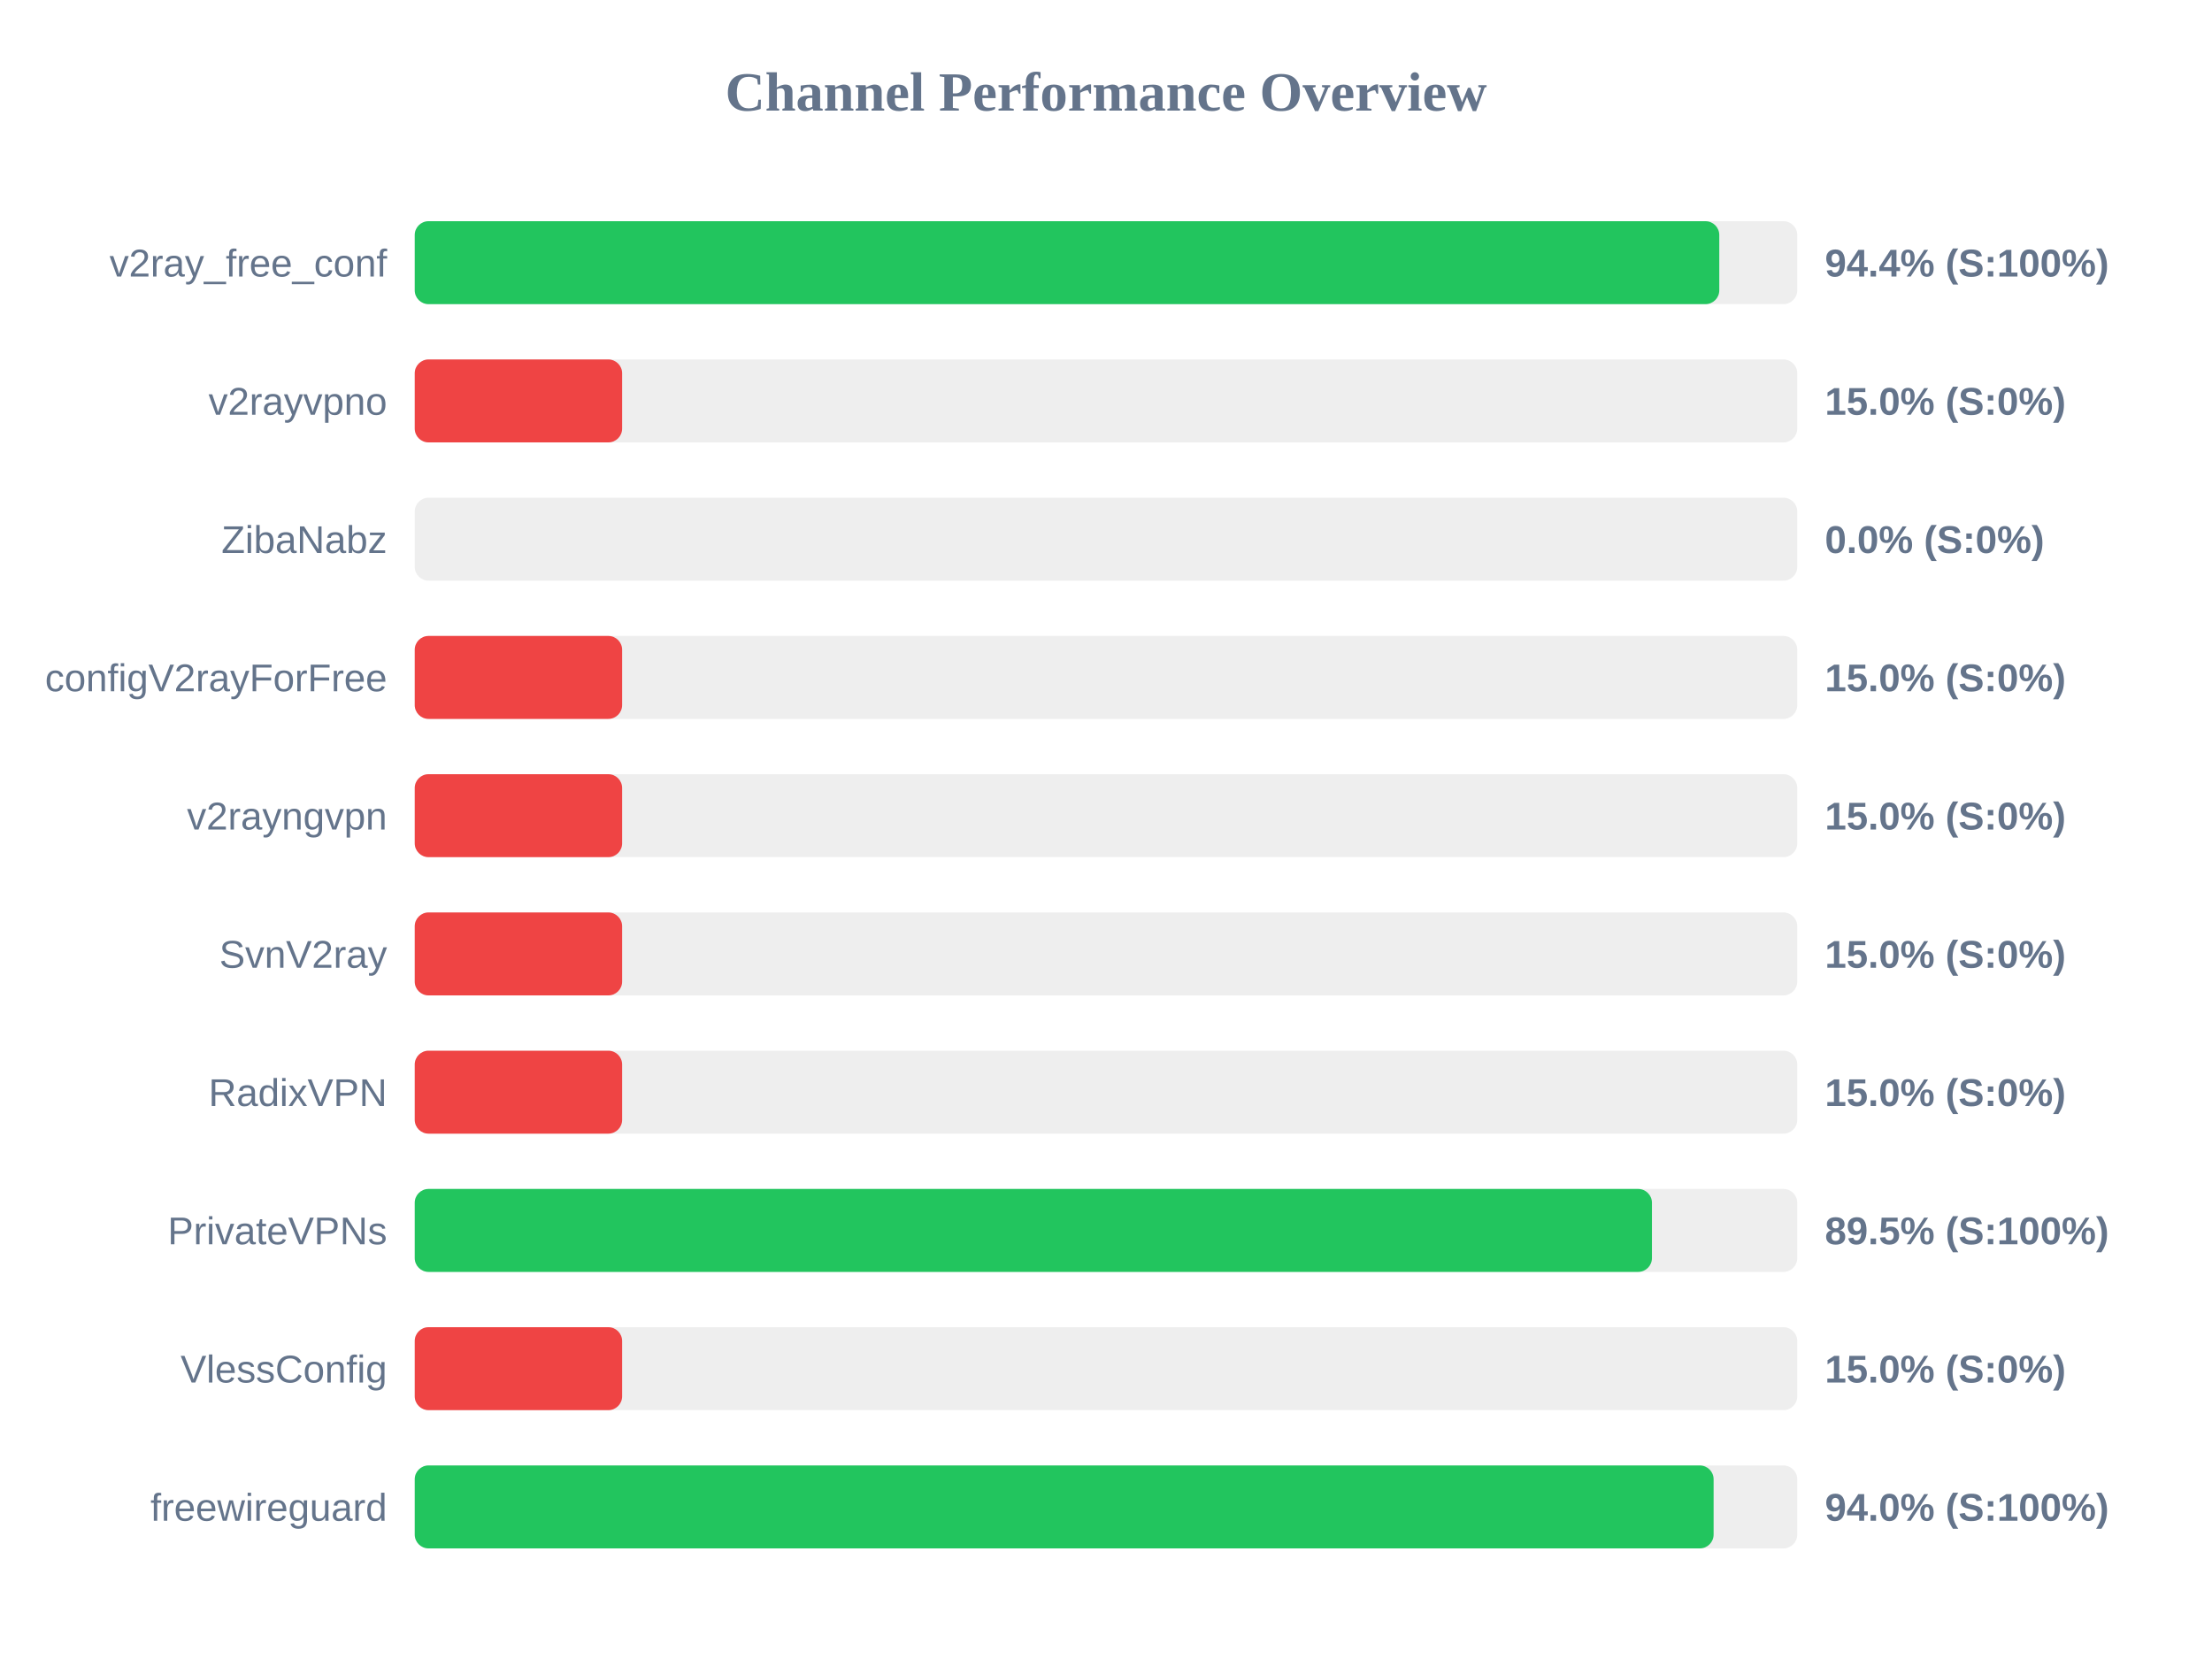
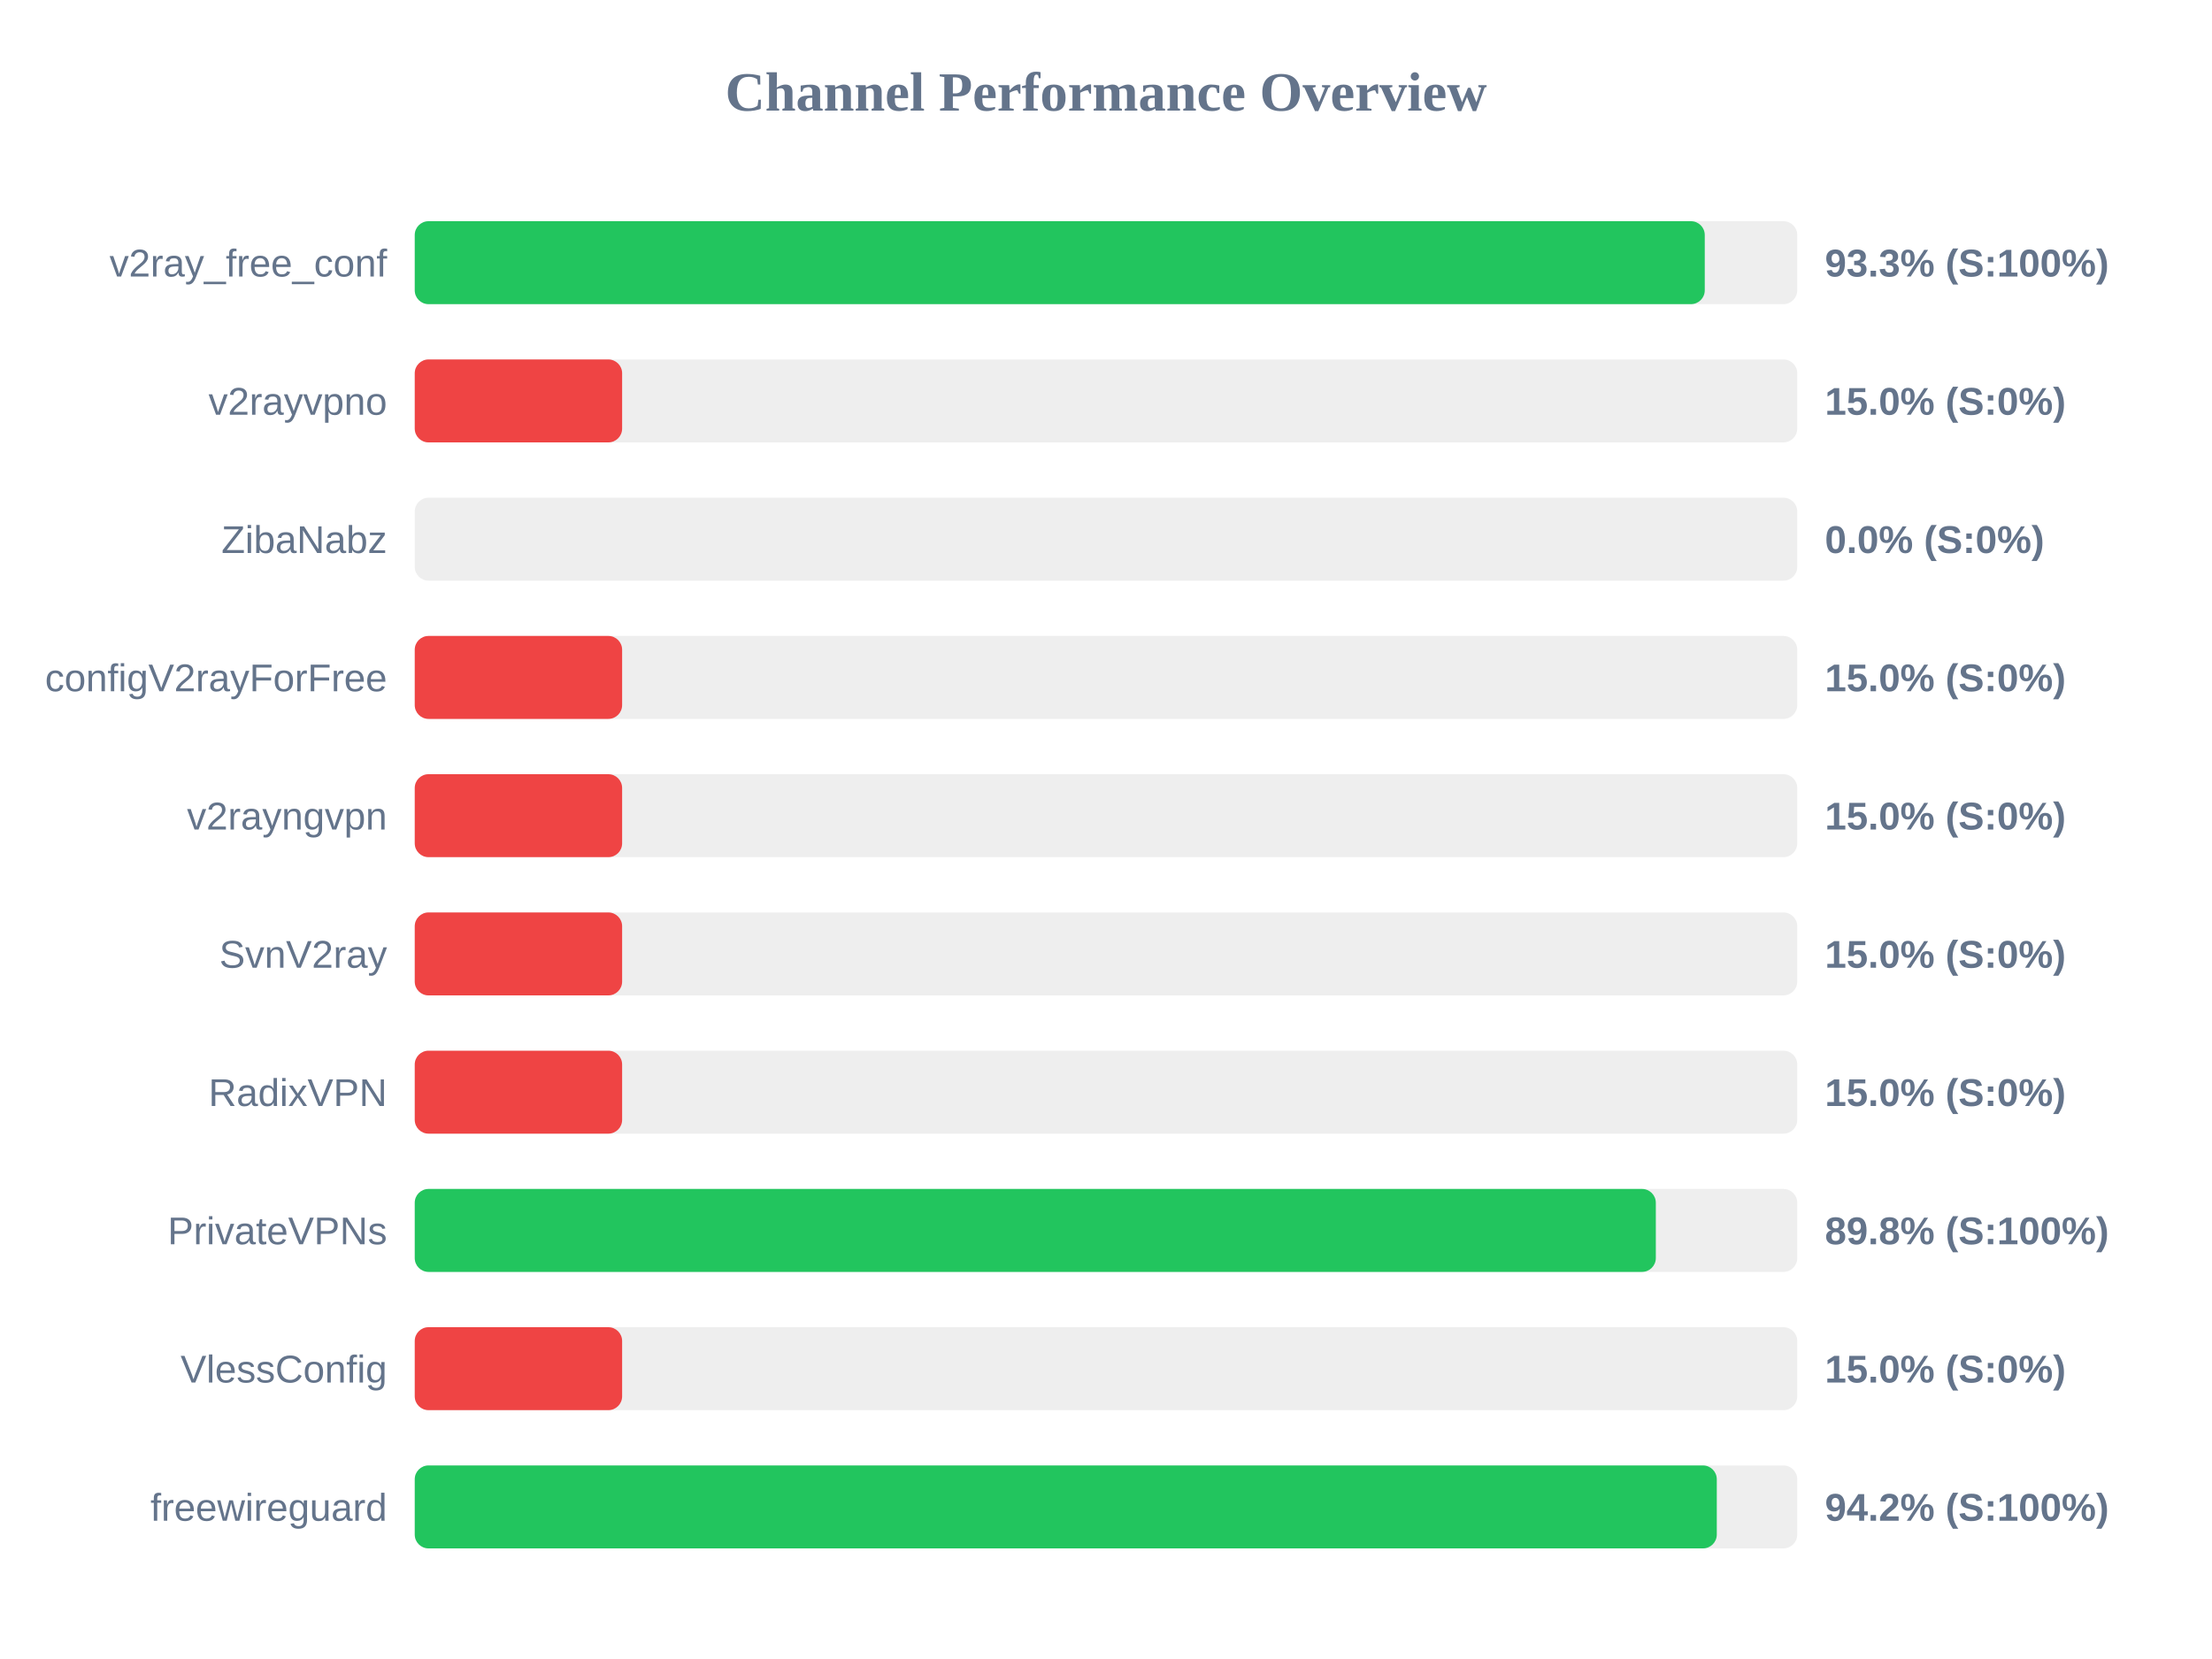
<svg xmlns="http://www.w3.org/2000/svg" width="800" height="600" version="1.1">
  <style>
        .row { font: 14px Arial; fill: #64748b; }
        .score { font: bold 14px Arial; fill: #64748b; }
    </style>
  <text x="400" y="40" text-anchor="middle" font-size="20px" font-weight="bold" fill="#64748b">Channel Performance Overview</text>
  <rect x="150" y="80" width="500" height="30" fill="#eee" rx="5" />
-   <rect x="150" y="80" width="471.8" height="30" fill="#22c55e" rx="5" />
+   <rect x="150" y="80" width="466.55" height="30" fill="#22c55e" rx="5" />
  <text x="140" y="100" text-anchor="end" class="row">v2ray_free_conf</text>
-   <text x="660" y="100" text-anchor="start" class="score">94.4% (S:100%)</text>
+   <text x="660" y="100" text-anchor="start" class="score">93.3% (S:100%)</text>
  <rect x="150" y="130" width="500" height="30" fill="#eee" rx="5" />
  <rect x="150" y="130" width="75.0" height="30" fill="#ef4444" rx="5" />
  <text x="140" y="150" text-anchor="end" class="row">v2rayvpno</text>
  <text x="660" y="150" text-anchor="start" class="score">15.0% (S:0%)</text>
  <rect x="150" y="180" width="500" height="30" fill="#eee" rx="5" />
  <rect x="150" y="180" width="0.0" height="30" fill="#ef4444" rx="5" />
  <text x="140" y="200" text-anchor="end" class="row">ZibaNabz</text>
  <text x="660" y="200" text-anchor="start" class="score">0.0% (S:0%)</text>
  <rect x="150" y="230" width="500" height="30" fill="#eee" rx="5" />
  <rect x="150" y="230" width="75.0" height="30" fill="#ef4444" rx="5" />
  <text x="140" y="250" text-anchor="end" class="row">configV2rayForFree</text>
  <text x="660" y="250" text-anchor="start" class="score">15.0% (S:0%)</text>
  <rect x="150" y="280" width="500" height="30" fill="#eee" rx="5" />
  <rect x="150" y="280" width="75.0" height="30" fill="#ef4444" rx="5" />
  <text x="140" y="300" text-anchor="end" class="row">v2rayngvpn</text>
  <text x="660" y="300" text-anchor="start" class="score">15.0% (S:0%)</text>
  <rect x="150" y="330" width="500" height="30" fill="#eee" rx="5" />
  <rect x="150" y="330" width="75.0" height="30" fill="#ef4444" rx="5" />
  <text x="140" y="350" text-anchor="end" class="row">SvnV2ray</text>
  <text x="660" y="350" text-anchor="start" class="score">15.0% (S:0%)</text>
  <rect x="150" y="380" width="500" height="30" fill="#eee" rx="5" />
  <rect x="150" y="380" width="75.0" height="30" fill="#ef4444" rx="5" />
  <text x="140" y="400" text-anchor="end" class="row">RadixVPN</text>
  <text x="660" y="400" text-anchor="start" class="score">15.0% (S:0%)</text>
  <rect x="150" y="430" width="500" height="30" fill="#eee" rx="5" />
-   <rect x="150" y="430" width="447.45" height="30" fill="#22c55e" rx="5" />
+   <rect x="150" y="430" width="448.85" height="30" fill="#22c55e" rx="5" />
  <text x="140" y="450" text-anchor="end" class="row">PrivateVPNs</text>
-   <text x="660" y="450" text-anchor="start" class="score">89.5% (S:100%)</text>
+   <text x="660" y="450" text-anchor="start" class="score">89.8% (S:100%)</text>
  <rect x="150" y="480" width="500" height="30" fill="#eee" rx="5" />
  <rect x="150" y="480" width="75.0" height="30" fill="#ef4444" rx="5" />
  <text x="140" y="500" text-anchor="end" class="row">VlessConfig</text>
  <text x="660" y="500" text-anchor="start" class="score">15.0% (S:0%)</text>
  <rect x="150" y="530" width="500" height="30" fill="#eee" rx="5" />
-   <rect x="150" y="530" width="469.75" height="30" fill="#22c55e" rx="5" />
+   <rect x="150" y="530" width="470.9" height="30" fill="#22c55e" rx="5" />
  <text x="140" y="550" text-anchor="end" class="row">freewireguard</text>
-   <text x="660" y="550" text-anchor="start" class="score">94.0% (S:100%)</text>
+   <text x="660" y="550" text-anchor="start" class="score">94.2% (S:100%)</text>
</svg>
